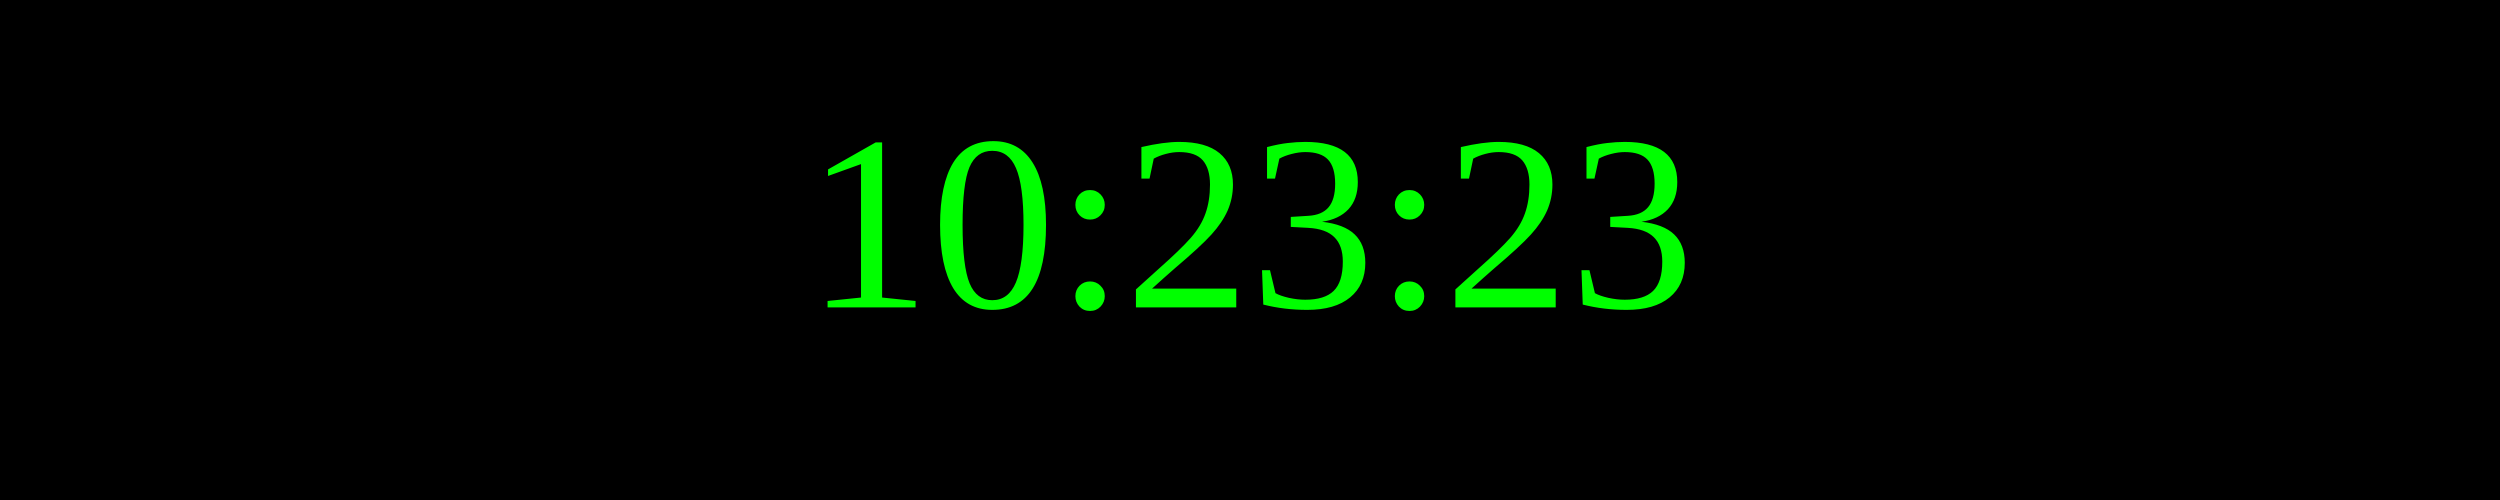
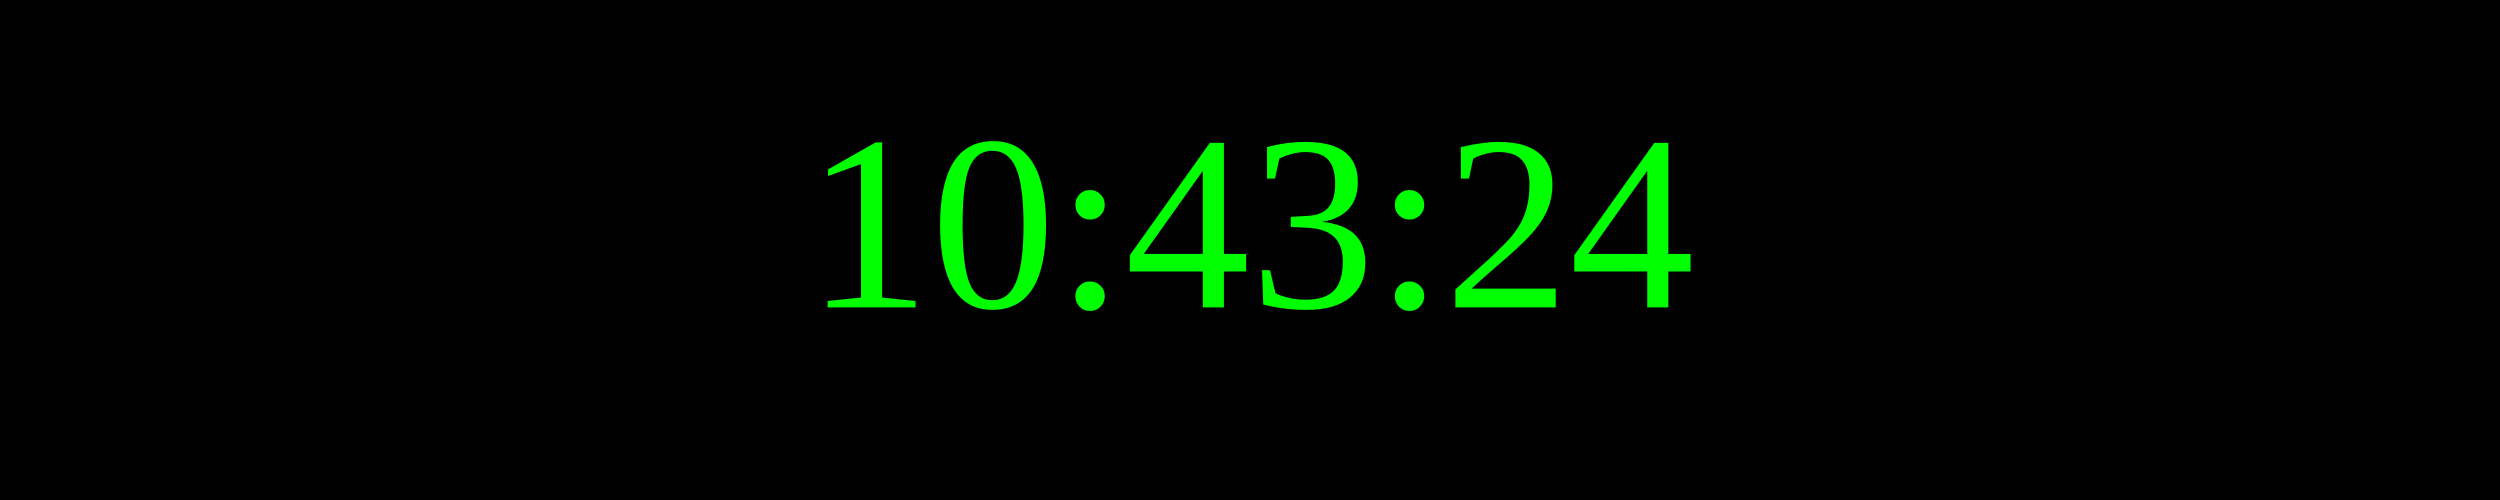
<svg xmlns="http://www.w3.org/2000/svg" width="250" height="50">
  <rect width="100%" height="100%" fill="black" />
  <text x="50%" y="50%" font-size="25" fill="lime" text-anchor="middle" dominant-baseline="middle">
- 10:23:23
+ 10:43:24
</text>
</svg>
